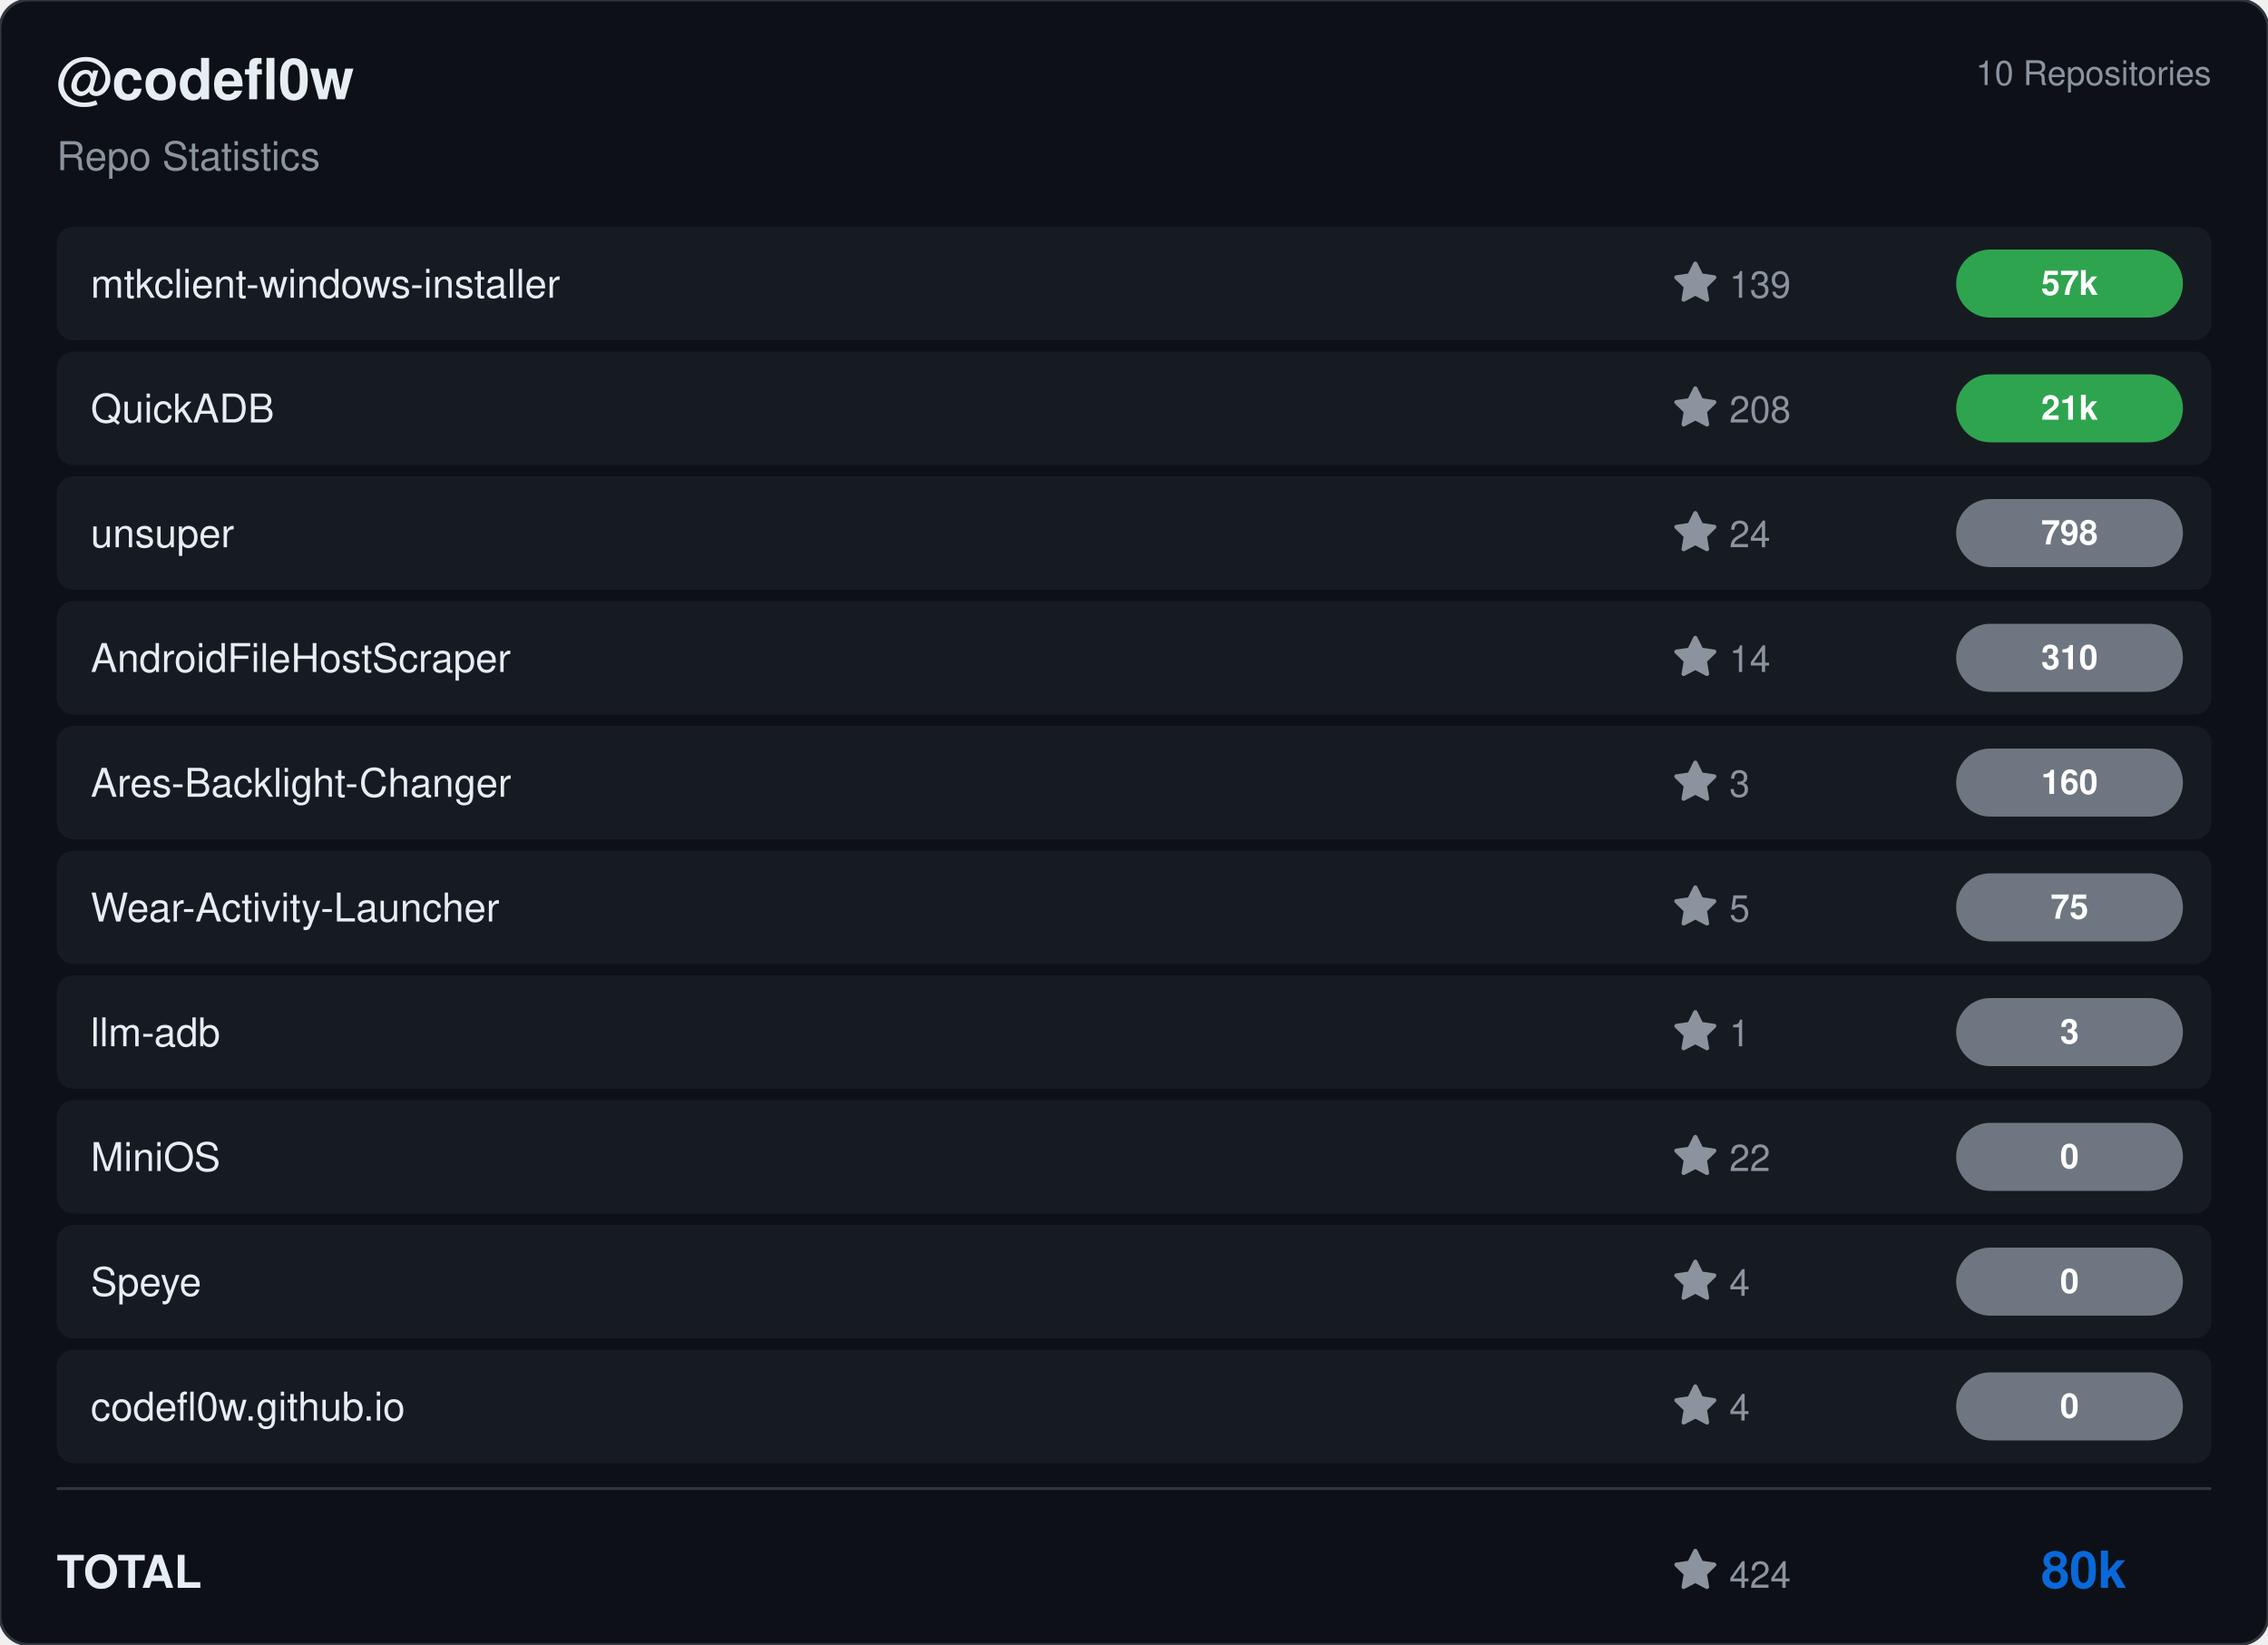
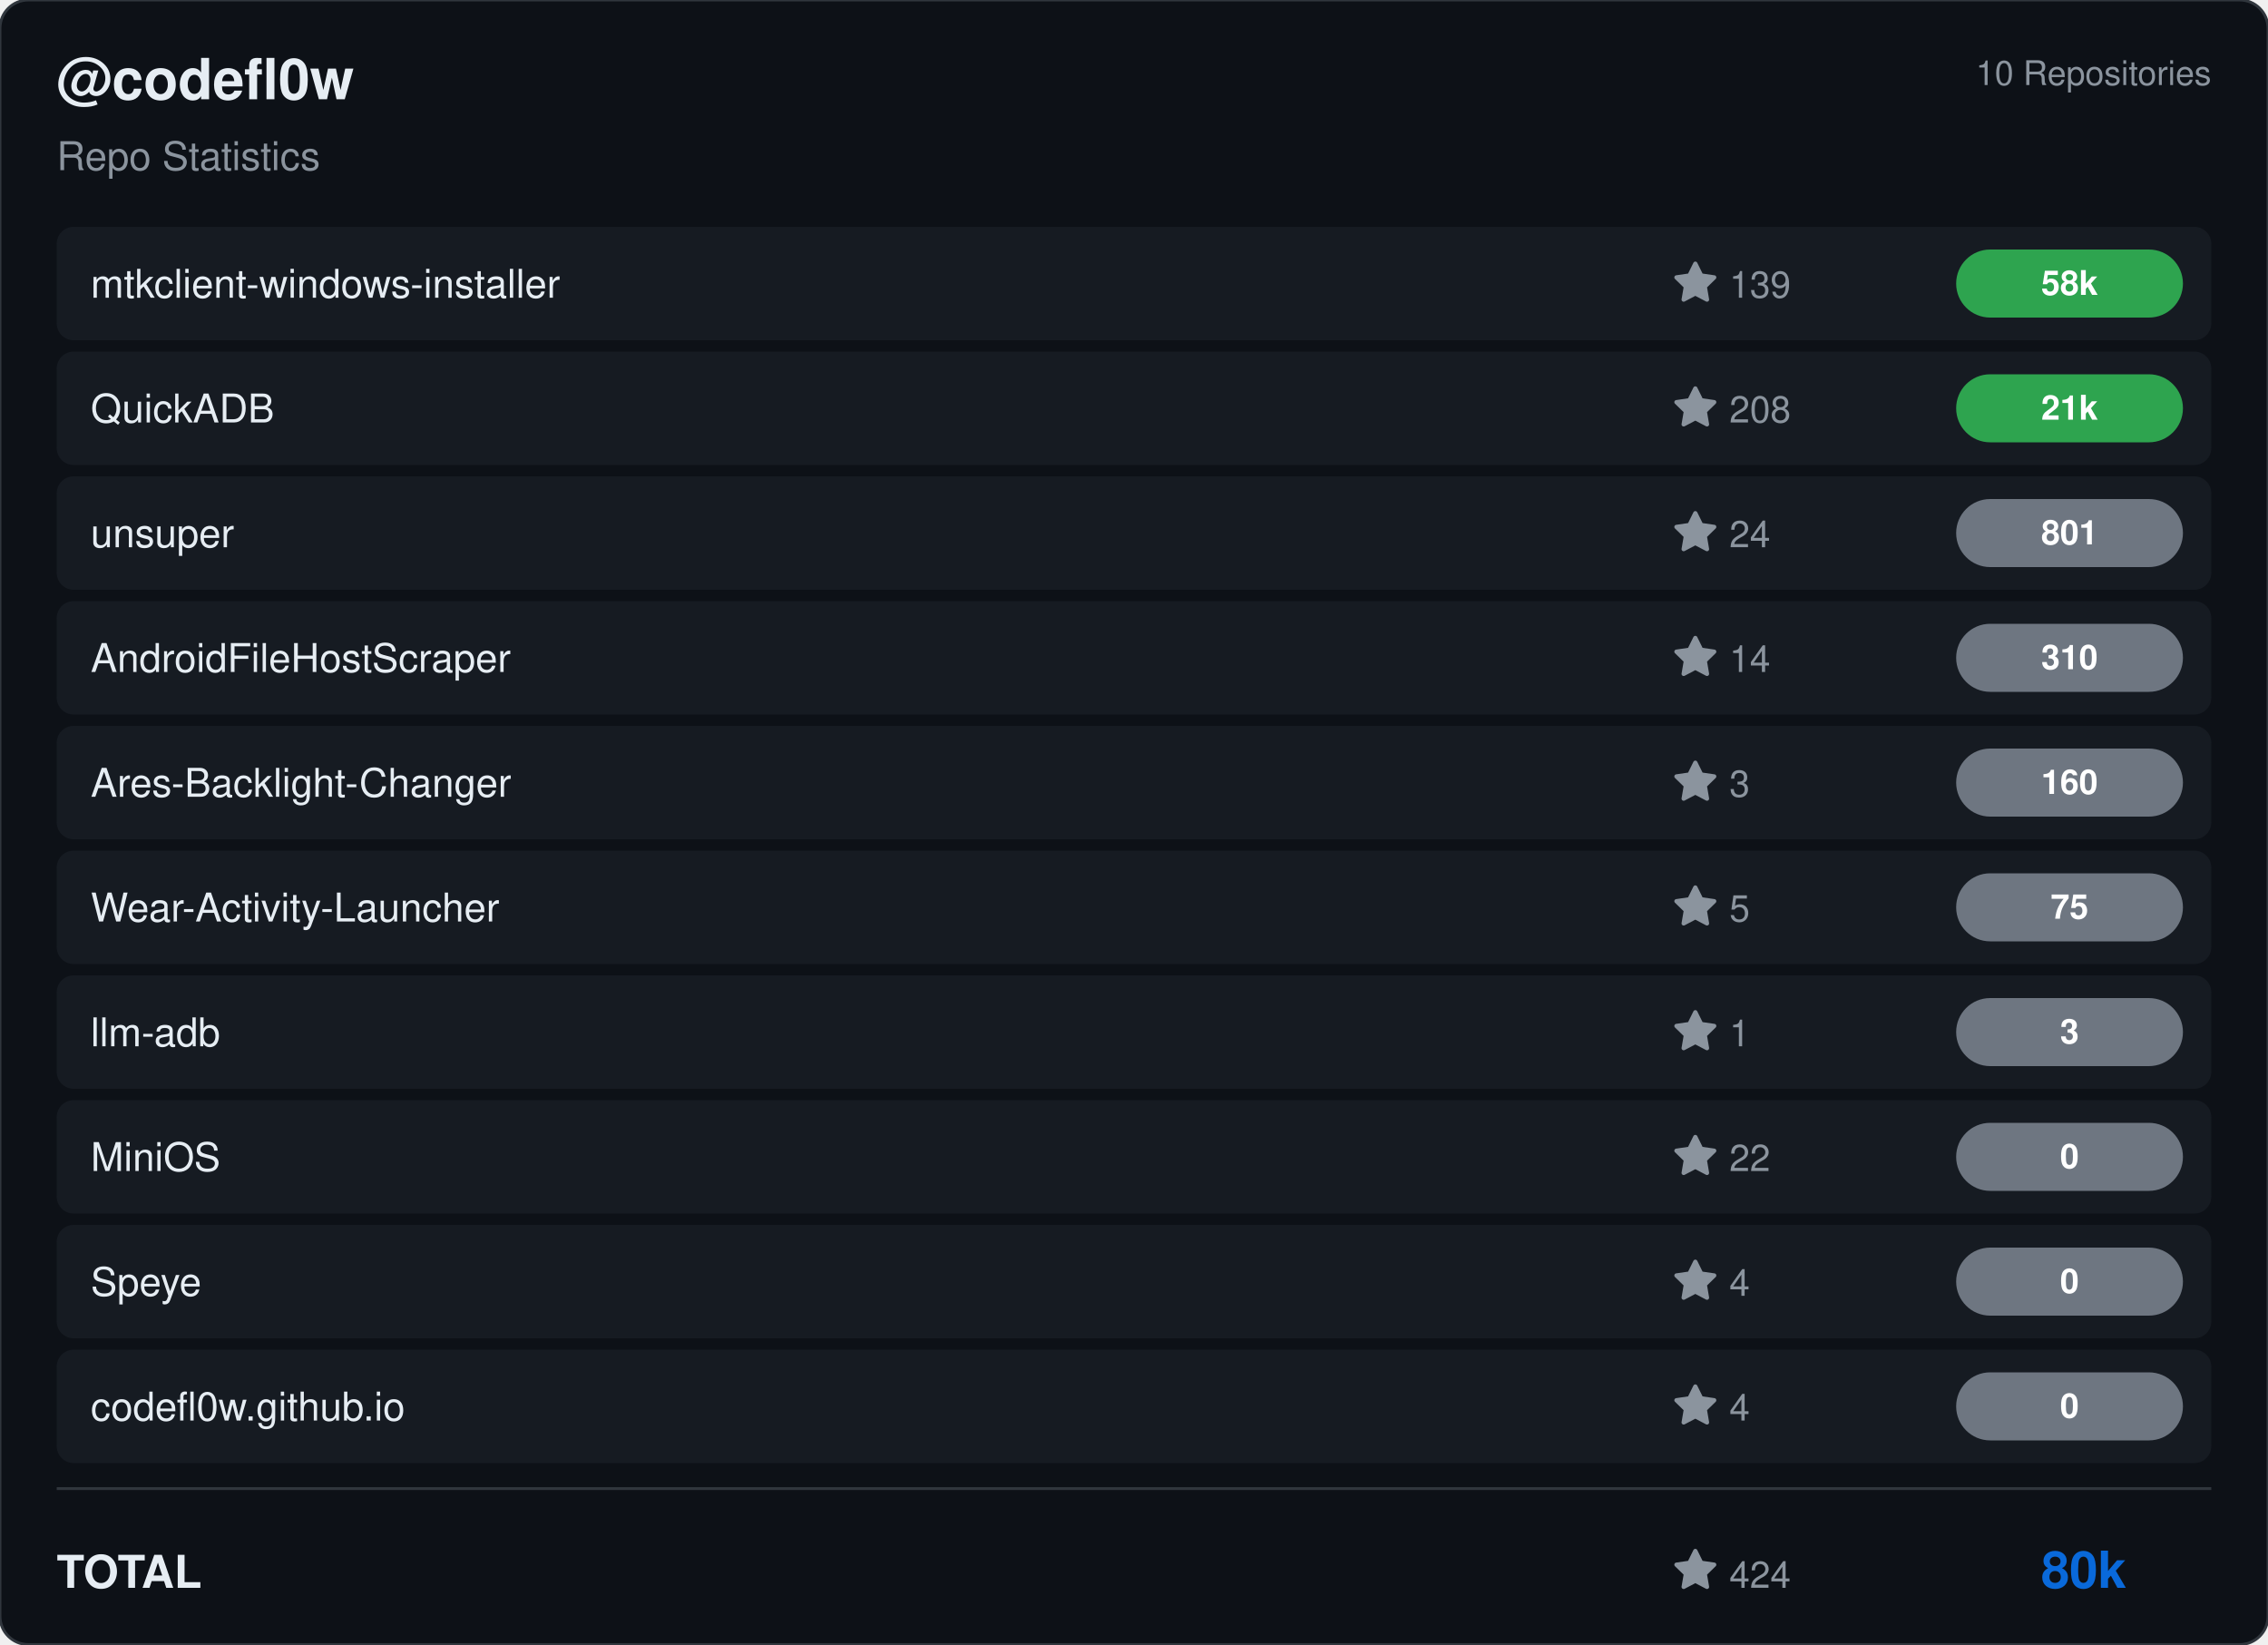
<svg xmlns="http://www.w3.org/2000/svg" viewBox="0 0 800 580" width="800" height="580">
  <rect width="800" height="580" rx="10" fill="#0d1117" stroke="#30363d" stroke-width="1" />
  <g transform="translate(20, 35)">
    <text fill="#e6edf3" font-size="20" font-family="Segoe UI, Helvetica, Arial, sans-serif" font-weight="600">@codefl0w</text>
    <text y="25" fill="#8b949e" font-size="14" font-family="Segoe UI, Helvetica, Arial, sans-serif">Repo Statistics</text>
  </g>
  <text x="780" y="30" fill="#8b949e" font-size="12" font-family="Segoe UI, Helvetica, Arial, sans-serif" text-anchor="end">10 Repositories</text>
  <rect x="20" y="80" width="760" height="40" rx="6" fill="#161b22" />
  <text x="32" y="105" fill="#e6edf3" font-size="14" font-family="Segoe UI, Helvetica, Arial, sans-serif" font-weight="500">mtkclient-windows-installer</text>
  <g transform="translate(590, 92)">
    <path d="M8 .25a.75.75 0 0 1 .673.418l1.882 3.815 4.21.612a.75.75 0 0 1 .416 1.279l-3.046 2.97.719 4.192a.751.751 0 0 1-1.088.791L8 12.347l-3.766 1.98a.75.75 0 0 1-1.088-.79l.72-4.194L.818 6.374a.75.75 0 0 1 .416-1.28l4.21-.611L7.327.668A.75.75 0 0 1 8 .25Z" fill="#8b949e" />
    <text x="20" y="13" fill="#8b949e" font-size="13" font-family="Segoe UI, Helvetica, Arial, sans-serif">139</text>
  </g>
  <rect x="690" y="88.0" width="80" height="24" rx="12" fill="#2ea44f" />
-   <text x="730.0" y="104.0" fill="#ffffff" font-size="12" font-weight="bold" font-family="Segoe UI, Helvetica, Arial, sans-serif" text-anchor="middle">57k</text>
+   <text x="730.0" y="104.0" fill="#ffffff" font-size="12" font-weight="bold" font-family="Segoe UI, Helvetica, Arial, sans-serif" text-anchor="middle">58k</text>
  <rect x="20" y="124" width="760" height="40" rx="6" fill="#161b22" />
  <text x="32" y="149" fill="#e6edf3" font-size="14" font-family="Segoe UI, Helvetica, Arial, sans-serif" font-weight="500">QuickADB</text>
  <g transform="translate(590, 136)">
    <path d="M8 .25a.75.75 0 0 1 .673.418l1.882 3.815 4.21.612a.75.75 0 0 1 .416 1.279l-3.046 2.97.719 4.192a.751.751 0 0 1-1.088.791L8 12.347l-3.766 1.98a.75.75 0 0 1-1.088-.79l.72-4.194L.818 6.374a.75.75 0 0 1 .416-1.28l4.21-.611L7.327.668A.75.75 0 0 1 8 .25Z" fill="#8b949e" />
    <text x="20" y="13" fill="#8b949e" font-size="13" font-family="Segoe UI, Helvetica, Arial, sans-serif">208</text>
  </g>
  <rect x="690" y="132.0" width="80" height="24" rx="12" fill="#2ea44f" />
  <text x="730.0" y="148.0" fill="#ffffff" font-size="12" font-weight="bold" font-family="Segoe UI, Helvetica, Arial, sans-serif" text-anchor="middle">21k</text>
  <rect x="20" y="168" width="760" height="40" rx="6" fill="#161b22" />
  <text x="32" y="193" fill="#e6edf3" font-size="14" font-family="Segoe UI, Helvetica, Arial, sans-serif" font-weight="500">unsuper</text>
  <g transform="translate(590, 180)">
    <path d="M8 .25a.75.75 0 0 1 .673.418l1.882 3.815 4.21.612a.75.75 0 0 1 .416 1.279l-3.046 2.97.719 4.192a.751.751 0 0 1-1.088.791L8 12.347l-3.766 1.98a.75.75 0 0 1-1.088-.79l.72-4.194L.818 6.374a.75.75 0 0 1 .416-1.28l4.21-.611L7.327.668A.75.75 0 0 1 8 .25Z" fill="#8b949e" />
    <text x="20" y="13" fill="#8b949e" font-size="13" font-family="Segoe UI, Helvetica, Arial, sans-serif">24</text>
  </g>
  <rect x="690" y="176.0" width="80" height="24" rx="12" fill="#6e7681" />
-   <text x="730.0" y="192.0" fill="#ffffff" font-size="12" font-weight="bold" font-family="Segoe UI, Helvetica, Arial, sans-serif" text-anchor="middle">798</text>
+   <text x="730.0" y="192.0" fill="#ffffff" font-size="12" font-weight="bold" font-family="Segoe UI, Helvetica, Arial, sans-serif" text-anchor="middle">801</text>
  <rect x="20" y="212" width="760" height="40" rx="6" fill="#161b22" />
  <text x="32" y="237" fill="#e6edf3" font-size="14" font-family="Segoe UI, Helvetica, Arial, sans-serif" font-weight="500">AndroidFileHostScraper</text>
  <g transform="translate(590, 224)">
    <path d="M8 .25a.75.75 0 0 1 .673.418l1.882 3.815 4.21.612a.75.75 0 0 1 .416 1.279l-3.046 2.97.719 4.192a.751.751 0 0 1-1.088.791L8 12.347l-3.766 1.98a.75.75 0 0 1-1.088-.79l.72-4.194L.818 6.374a.75.75 0 0 1 .416-1.28l4.21-.611L7.327.668A.75.75 0 0 1 8 .25Z" fill="#8b949e" />
    <text x="20" y="13" fill="#8b949e" font-size="13" font-family="Segoe UI, Helvetica, Arial, sans-serif">14</text>
  </g>
  <rect x="690" y="220.0" width="80" height="24" rx="12" fill="#6e7681" />
  <text x="730.0" y="236.0" fill="#ffffff" font-size="12" font-weight="bold" font-family="Segoe UI, Helvetica, Arial, sans-serif" text-anchor="middle">310</text>
  <rect x="20" y="256" width="760" height="40" rx="6" fill="#161b22" />
  <text x="32" y="281" fill="#e6edf3" font-size="14" font-family="Segoe UI, Helvetica, Arial, sans-serif" font-weight="500">Ares-Backlight-Changer</text>
  <g transform="translate(590, 268)">
    <path d="M8 .25a.75.75 0 0 1 .673.418l1.882 3.815 4.21.612a.75.75 0 0 1 .416 1.279l-3.046 2.97.719 4.192a.751.751 0 0 1-1.088.791L8 12.347l-3.766 1.98a.75.75 0 0 1-1.088-.79l.72-4.194L.818 6.374a.75.75 0 0 1 .416-1.28l4.21-.611L7.327.668A.75.75 0 0 1 8 .25Z" fill="#8b949e" />
    <text x="20" y="13" fill="#8b949e" font-size="13" font-family="Segoe UI, Helvetica, Arial, sans-serif">3</text>
  </g>
  <rect x="690" y="264.0" width="80" height="24" rx="12" fill="#6e7681" />
  <text x="730.0" y="280.0" fill="#ffffff" font-size="12" font-weight="bold" font-family="Segoe UI, Helvetica, Arial, sans-serif" text-anchor="middle">160</text>
  <rect x="20" y="300" width="760" height="40" rx="6" fill="#161b22" />
  <text x="32" y="325" fill="#e6edf3" font-size="14" font-family="Segoe UI, Helvetica, Arial, sans-serif" font-weight="500">Wear-Activity-Launcher</text>
  <g transform="translate(590, 312)">
    <path d="M8 .25a.75.75 0 0 1 .673.418l1.882 3.815 4.21.612a.75.75 0 0 1 .416 1.279l-3.046 2.97.719 4.192a.751.751 0 0 1-1.088.791L8 12.347l-3.766 1.98a.75.75 0 0 1-1.088-.79l.72-4.194L.818 6.374a.75.75 0 0 1 .416-1.28l4.21-.611L7.327.668A.75.75 0 0 1 8 .25Z" fill="#8b949e" />
    <text x="20" y="13" fill="#8b949e" font-size="13" font-family="Segoe UI, Helvetica, Arial, sans-serif">5</text>
  </g>
  <rect x="690" y="308.0" width="80" height="24" rx="12" fill="#6e7681" />
  <text x="730.0" y="324.0" fill="#ffffff" font-size="12" font-weight="bold" font-family="Segoe UI, Helvetica, Arial, sans-serif" text-anchor="middle">75</text>
  <rect x="20" y="344" width="760" height="40" rx="6" fill="#161b22" />
  <text x="32" y="369" fill="#e6edf3" font-size="14" font-family="Segoe UI, Helvetica, Arial, sans-serif" font-weight="500">llm-adb</text>
  <g transform="translate(590, 356)">
    <path d="M8 .25a.75.75 0 0 1 .673.418l1.882 3.815 4.21.612a.75.75 0 0 1 .416 1.279l-3.046 2.97.719 4.192a.751.751 0 0 1-1.088.791L8 12.347l-3.766 1.98a.75.75 0 0 1-1.088-.79l.72-4.194L.818 6.374a.75.75 0 0 1 .416-1.28l4.21-.611L7.327.668A.75.75 0 0 1 8 .25Z" fill="#8b949e" />
    <text x="20" y="13" fill="#8b949e" font-size="13" font-family="Segoe UI, Helvetica, Arial, sans-serif">1</text>
  </g>
  <rect x="690" y="352.0" width="80" height="24" rx="12" fill="#6e7681" />
  <text x="730.0" y="368.0" fill="#ffffff" font-size="12" font-weight="bold" font-family="Segoe UI, Helvetica, Arial, sans-serif" text-anchor="middle">3</text>
  <rect x="20" y="388" width="760" height="40" rx="6" fill="#161b22" />
  <text x="32" y="413" fill="#e6edf3" font-size="14" font-family="Segoe UI, Helvetica, Arial, sans-serif" font-weight="500">MiniOS</text>
  <g transform="translate(590, 400)">
    <path d="M8 .25a.75.75 0 0 1 .673.418l1.882 3.815 4.21.612a.75.75 0 0 1 .416 1.279l-3.046 2.97.719 4.192a.751.751 0 0 1-1.088.791L8 12.347l-3.766 1.98a.75.75 0 0 1-1.088-.79l.72-4.194L.818 6.374a.75.75 0 0 1 .416-1.28l4.21-.611L7.327.668A.75.75 0 0 1 8 .25Z" fill="#8b949e" />
    <text x="20" y="13" fill="#8b949e" font-size="13" font-family="Segoe UI, Helvetica, Arial, sans-serif">22</text>
  </g>
  <rect x="690" y="396.0" width="80" height="24" rx="12" fill="#6e7681" />
  <text x="730.0" y="412.0" fill="#ffffff" font-size="12" font-weight="bold" font-family="Segoe UI, Helvetica, Arial, sans-serif" text-anchor="middle">0</text>
  <rect x="20" y="432" width="760" height="40" rx="6" fill="#161b22" />
  <text x="32" y="457" fill="#e6edf3" font-size="14" font-family="Segoe UI, Helvetica, Arial, sans-serif" font-weight="500">Speye</text>
  <g transform="translate(590, 444)">
    <path d="M8 .25a.75.75 0 0 1 .673.418l1.882 3.815 4.21.612a.75.75 0 0 1 .416 1.279l-3.046 2.97.719 4.192a.751.751 0 0 1-1.088.791L8 12.347l-3.766 1.98a.75.75 0 0 1-1.088-.79l.72-4.194L.818 6.374a.75.75 0 0 1 .416-1.28l4.21-.611L7.327.668A.75.75 0 0 1 8 .25Z" fill="#8b949e" />
    <text x="20" y="13" fill="#8b949e" font-size="13" font-family="Segoe UI, Helvetica, Arial, sans-serif">4</text>
  </g>
  <rect x="690" y="440.0" width="80" height="24" rx="12" fill="#6e7681" />
  <text x="730.0" y="456.0" fill="#ffffff" font-size="12" font-weight="bold" font-family="Segoe UI, Helvetica, Arial, sans-serif" text-anchor="middle">0</text>
  <rect x="20" y="476" width="760" height="40" rx="6" fill="#161b22" />
  <text x="32" y="501" fill="#e6edf3" font-size="14" font-family="Segoe UI, Helvetica, Arial, sans-serif" font-weight="500">codefl0w.github.io</text>
  <g transform="translate(590, 488)">
    <path d="M8 .25a.75.75 0 0 1 .673.418l1.882 3.815 4.21.612a.75.75 0 0 1 .416 1.279l-3.046 2.97.719 4.192a.751.751 0 0 1-1.088.791L8 12.347l-3.766 1.98a.75.75 0 0 1-1.088-.79l.72-4.194L.818 6.374a.75.75 0 0 1 .416-1.28l4.21-.611L7.327.668A.75.75 0 0 1 8 .25Z" fill="#8b949e" />
    <text x="20" y="13" fill="#8b949e" font-size="13" font-family="Segoe UI, Helvetica, Arial, sans-serif">4</text>
  </g>
  <rect x="690" y="484.0" width="80" height="24" rx="12" fill="#6e7681" />
  <text x="730.0" y="500.0" fill="#ffffff" font-size="12" font-weight="bold" font-family="Segoe UI, Helvetica, Arial, sans-serif" text-anchor="middle">0</text>
  <line x1="20" y1="525" x2="780" y2="525" stroke="#30363d" />
  <text x="20" y="560" fill="#e6edf3" font-size="16" font-family="Segoe UI, Helvetica, Arial, sans-serif" font-weight="600">TOTAL</text>
  <g transform="translate(590, 546)">
    <path d="M8 .25a.75.75 0 0 1 .673.418l1.882 3.815 4.21.612a.75.75 0 0 1 .416 1.279l-3.046 2.97.719 4.192a.751.751 0 0 1-1.088.791L8 12.347l-3.766 1.98a.75.75 0 0 1-1.088-.79l.72-4.194L.818 6.374a.75.75 0 0 1 .416-1.28l4.21-.611L7.327.668A.75.75 0 0 1 8 .25Z" fill="#8b949e" />
    <text x="20" y="14" fill="#8b949e" font-size="13" font-family="Segoe UI, Helvetica, Arial, sans-serif">424</text>
  </g>
  <text x="750" y="560" fill="#0969da" font-size="18" font-family="Segoe UI, Helvetica, Arial, sans-serif" font-weight="bold" text-anchor="end">80k</text>
</svg>
